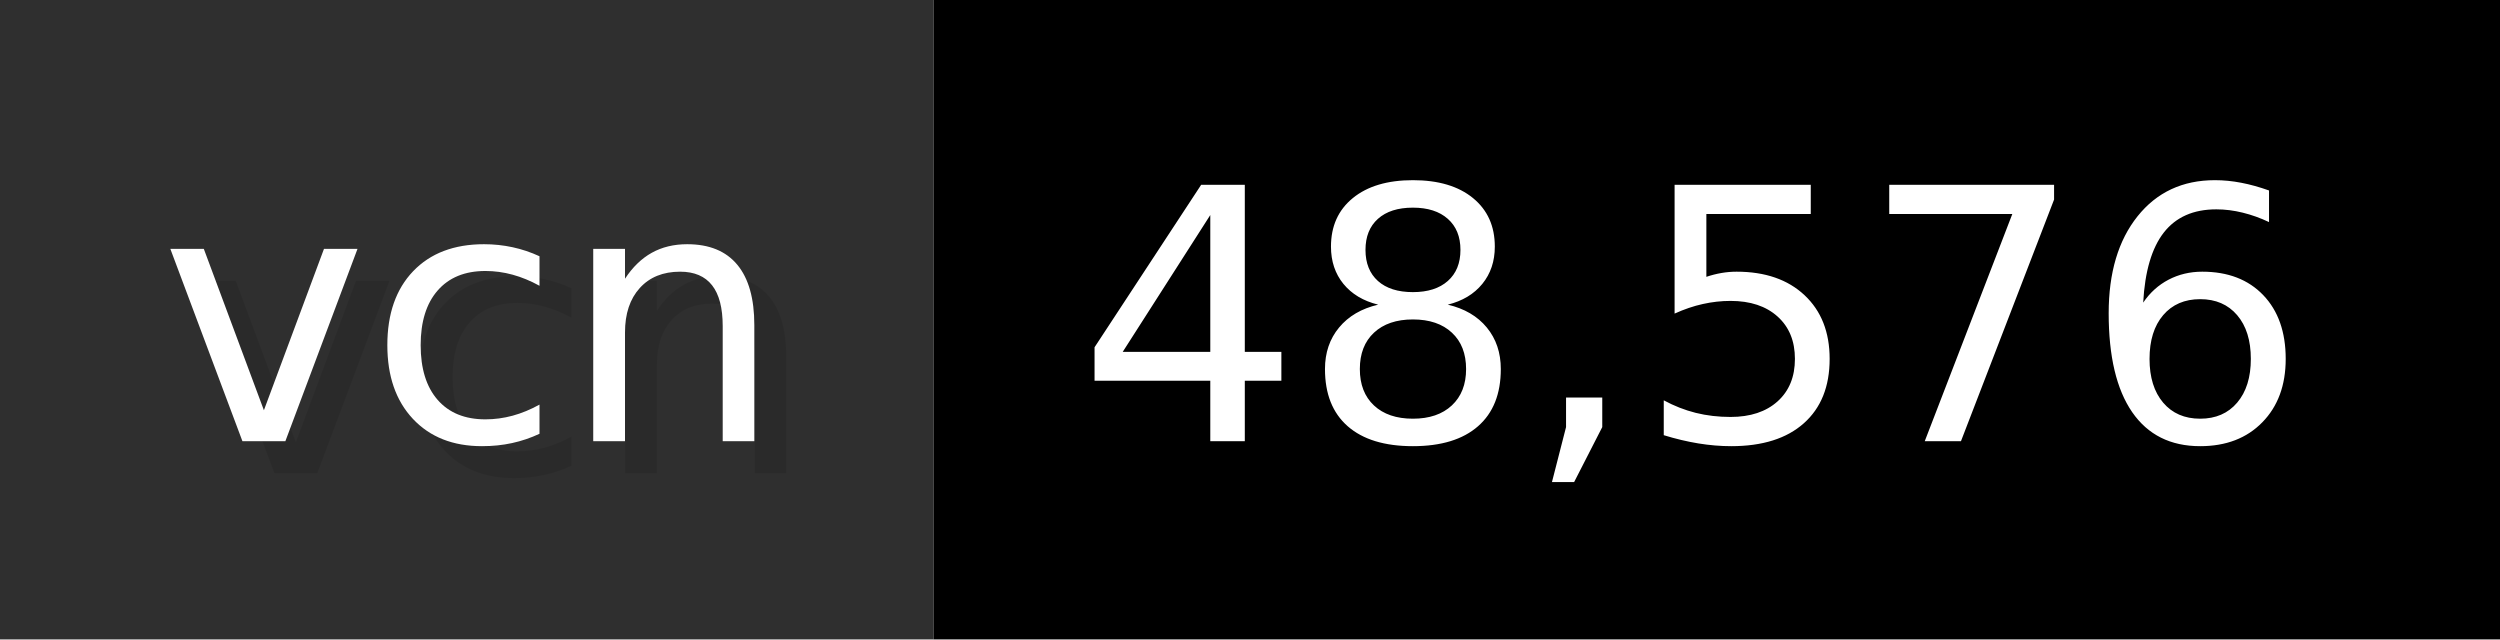
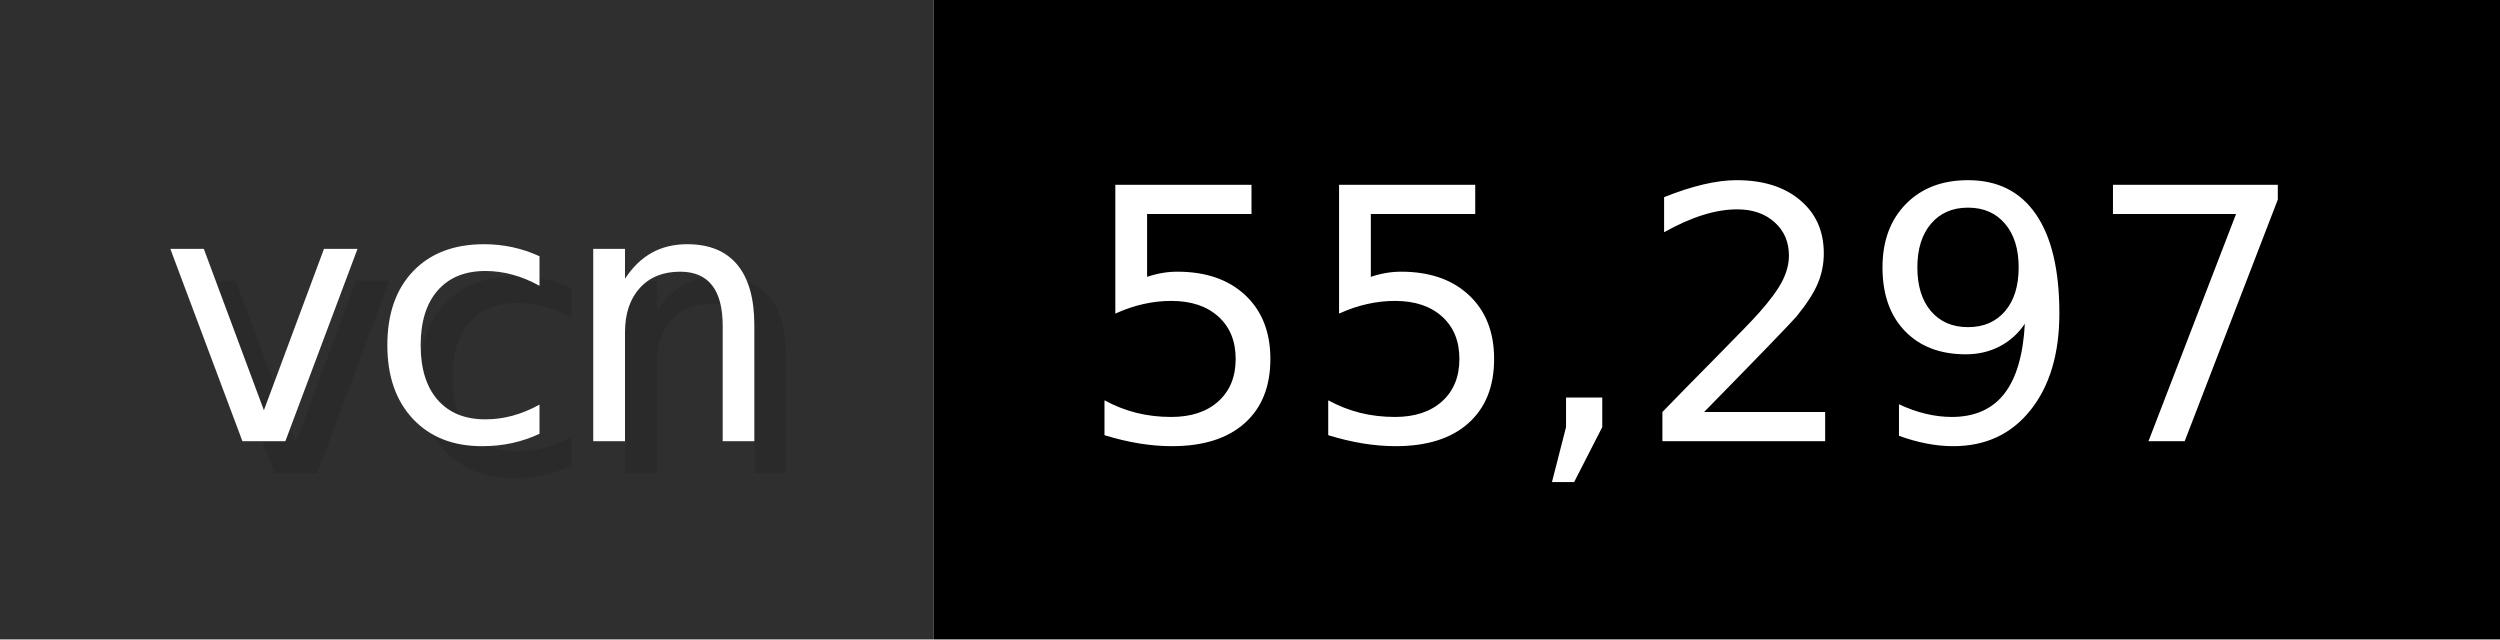
- <svg xmlns="http://www.w3.org/2000/svg" width="78.2" height="20" viewBox="0 0 782 200" role="img" aria-label="vcn: 48,576">
+ <svg xmlns="http://www.w3.org/2000/svg" width="78.2" height="20" viewBox="0 0 782 200" role="img" aria-label="vcn: 55,297">
  <g>
    <rect fill="#2F2F2F" width="292" height="200" />
    <rect fill="#" x="292" width="490" height="200" />
  </g>
  <g aria-hidden="true" fill="#fff" text-anchor="start" font-family="Verdana,DejaVu Sans,sans-serif" font-size="110">
    <text x="60" y="148" textLength="192" fill="#000" opacity="0.1">vcn</text>
    <text x="50" y="138" textLength="192">vcn</text>
-     <text x="347" y="148" textLength="390" fill="#000" opacity="0.1">48,576</text>
-     <text x="337" y="138" textLength="390">48,576</text>
+     <text x="347" y="148" textLength="390" fill="#000" opacity="0.1">55,297</text>
+     <text x="337" y="138" textLength="390">55,297</text>
  </g>
</svg>
